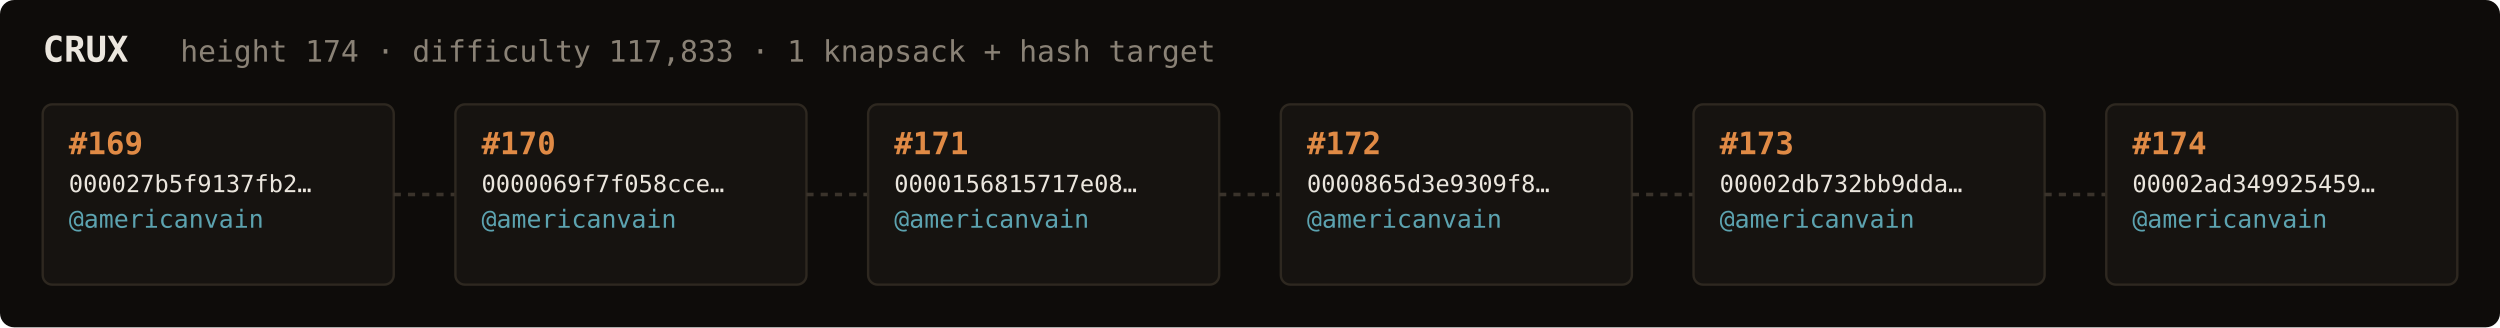
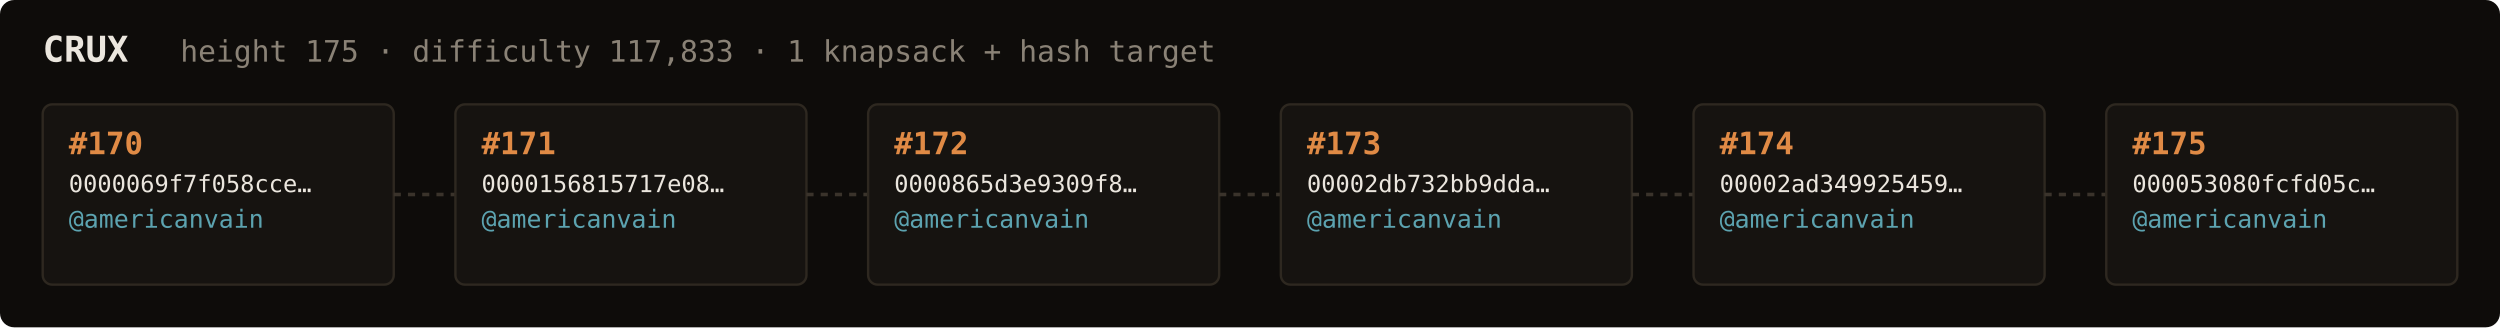
<svg xmlns="http://www.w3.org/2000/svg" width="1054" height="138" viewBox="0 0 1054 138" font-family="ui-monospace,SFMono-Regular,Menlo,monospace">
  <rect fill="#0e0c0a" width="1054" height="138" rx="6" />
  <text x="18" y="26" fill="#ebe6de" font-size="15" font-weight="700">CRUX</text>
-   <text x="76" y="26" fill="#8a8276" font-size="12.5">height 174 · difficulty 117,833 · 1 knapsack + hash target</text>
+   <text x="76" y="26" fill="#8a8276" font-size="12.5">height 175 · difficulty 117,833 · 1 knapsack + hash target</text>
  <rect x="18" y="44" width="148" height="76" rx="4" fill="#161310" stroke="#2e2820" stroke-width="1" />
-   <text x="29" y="65" fill="#e08a45" font-size="13" font-weight="700">#169</text>
-   <text x="29" y="81" fill="#ebe6de" font-size="10">000027b5f9137fb2…</text>
+   <text x="29" y="65" fill="#e08a45" font-size="13" font-weight="700">#170</text>
+   <text x="29" y="81" fill="#ebe6de" font-size="10">0000069f7f058cce…</text>
  <text x="29" y="96" fill="#5ca3b0" font-size="10.5">@americanvain</text>
  <text x="29" y="110" fill="#8a8276" font-size="9" />
  <line x1="166" y1="82.0" x2="192" y2="82.0" stroke="#3a332b" stroke-width="1.5" stroke-dasharray="3 3" />
  <rect x="192" y="44" width="148" height="76" rx="4" fill="#161310" stroke="#2e2820" stroke-width="1" />
-   <text x="203" y="65" fill="#e08a45" font-size="13" font-weight="700">#170</text>
-   <text x="203" y="81" fill="#ebe6de" font-size="10">0000069f7f058cce…</text>
+   <text x="203" y="65" fill="#e08a45" font-size="13" font-weight="700">#171</text>
+   <text x="203" y="81" fill="#ebe6de" font-size="10">0000156815717e08…</text>
  <text x="203" y="96" fill="#5ca3b0" font-size="10.5">@americanvain</text>
  <text x="203" y="110" fill="#8a8276" font-size="9" />
  <line x1="340" y1="82.0" x2="366" y2="82.0" stroke="#3a332b" stroke-width="1.5" stroke-dasharray="3 3" />
  <rect x="366" y="44" width="148" height="76" rx="4" fill="#161310" stroke="#2e2820" stroke-width="1" />
-   <text x="377" y="65" fill="#e08a45" font-size="13" font-weight="700">#171</text>
-   <text x="377" y="81" fill="#ebe6de" font-size="10">0000156815717e08…</text>
+   <text x="377" y="65" fill="#e08a45" font-size="13" font-weight="700">#172</text>
+   <text x="377" y="81" fill="#ebe6de" font-size="10">0000865d3e9309f8…</text>
  <text x="377" y="96" fill="#5ca3b0" font-size="10.5">@americanvain</text>
  <text x="377" y="110" fill="#8a8276" font-size="9" />
  <line x1="514" y1="82.0" x2="540" y2="82.0" stroke="#3a332b" stroke-width="1.5" stroke-dasharray="3 3" />
  <rect x="540" y="44" width="148" height="76" rx="4" fill="#161310" stroke="#2e2820" stroke-width="1" />
-   <text x="551" y="65" fill="#e08a45" font-size="13" font-weight="700">#172</text>
-   <text x="551" y="81" fill="#ebe6de" font-size="10">0000865d3e9309f8…</text>
+   <text x="551" y="65" fill="#e08a45" font-size="13" font-weight="700">#173</text>
+   <text x="551" y="81" fill="#ebe6de" font-size="10">00002db732bb9dda…</text>
  <text x="551" y="96" fill="#5ca3b0" font-size="10.5">@americanvain</text>
  <text x="551" y="110" fill="#8a8276" font-size="9" />
  <line x1="688" y1="82.0" x2="714" y2="82.0" stroke="#3a332b" stroke-width="1.5" stroke-dasharray="3 3" />
  <rect x="714" y="44" width="148" height="76" rx="4" fill="#161310" stroke="#2e2820" stroke-width="1" />
-   <text x="725" y="65" fill="#e08a45" font-size="13" font-weight="700">#173</text>
-   <text x="725" y="81" fill="#ebe6de" font-size="10">00002db732bb9dda…</text>
+   <text x="725" y="65" fill="#e08a45" font-size="13" font-weight="700">#174</text>
+   <text x="725" y="81" fill="#ebe6de" font-size="10">00002ad349925459…</text>
  <text x="725" y="96" fill="#5ca3b0" font-size="10.5">@americanvain</text>
  <text x="725" y="110" fill="#8a8276" font-size="9" />
  <line x1="862" y1="82.0" x2="888" y2="82.0" stroke="#3a332b" stroke-width="1.5" stroke-dasharray="3 3" />
  <rect x="888" y="44" width="148" height="76" rx="4" fill="#161310" stroke="#2e2820" stroke-width="1" />
-   <text x="899" y="65" fill="#e08a45" font-size="13" font-weight="700">#174</text>
-   <text x="899" y="81" fill="#ebe6de" font-size="10">00002ad349925459…</text>
+   <text x="899" y="65" fill="#e08a45" font-size="13" font-weight="700">#175</text>
+   <text x="899" y="81" fill="#ebe6de" font-size="10">000053080fcfd05c…</text>
  <text x="899" y="96" fill="#5ca3b0" font-size="10.5">@americanvain</text>
  <text x="899" y="110" fill="#8a8276" font-size="9" />
</svg>
